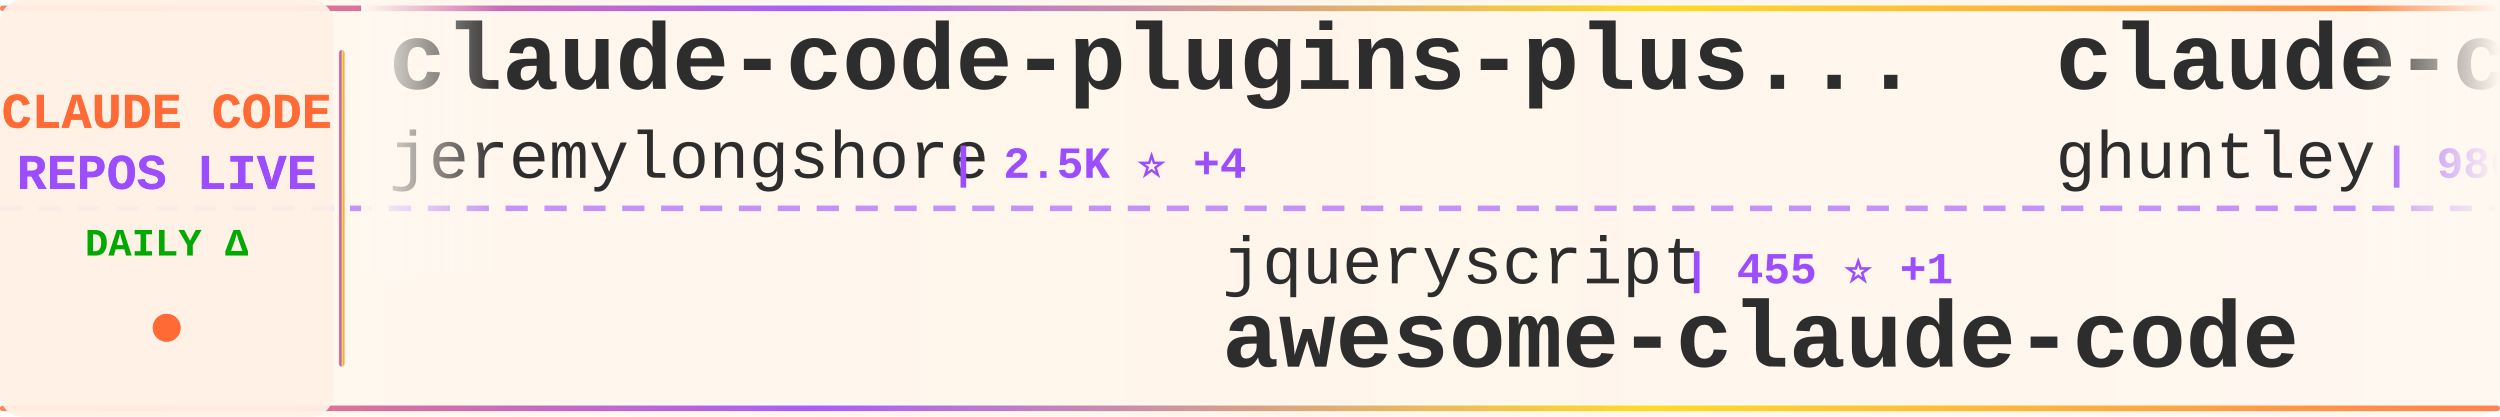
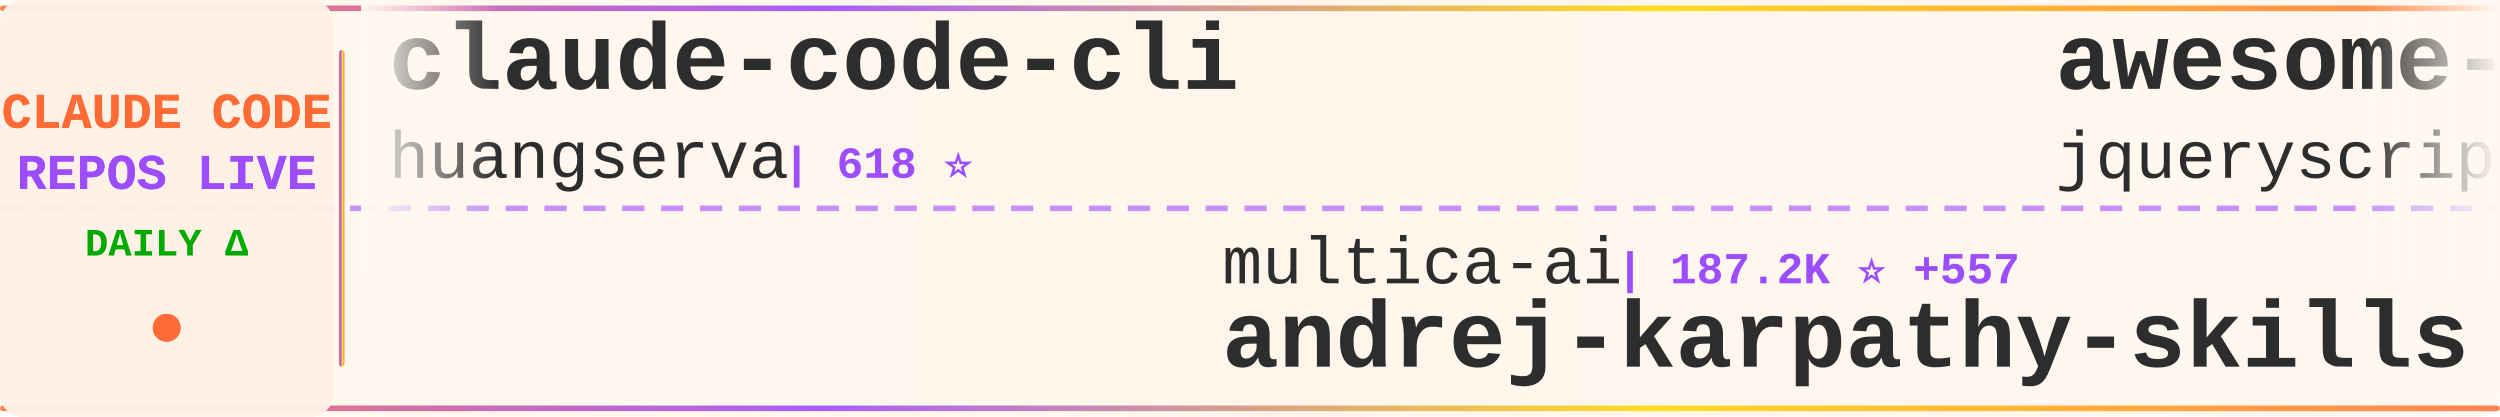
<svg xmlns="http://www.w3.org/2000/svg" width="900" height="150">
  <defs>
    <linearGradient id="tickerBg" x1="0%" y1="0%" x2="100%" y2="0%">
      <stop offset="0%" style="stop-color:#fff8f0;stop-opacity:0.98" />
      <stop offset="50%" style="stop-color:#fff5eb;stop-opacity:1" />
      <stop offset="100%" style="stop-color:#fff8f0;stop-opacity:0.98" />
    </linearGradient>
    <linearGradient id="borderGrad" x1="0%" y1="0%" x2="100%" y2="0%">
      <stop offset="0%" style="stop-color:#FF6B35;stop-opacity:0.85">
        <animate attributeName="stop-opacity" values="0.85;1;0.85" dur="2s" repeatCount="indefinite" />
      </stop>
      <stop offset="33%" style="stop-color:#9C4EFF;stop-opacity:0.9">
        <animate attributeName="stop-opacity" values="0.9;1;0.9" dur="2.2s" repeatCount="indefinite" />
      </stop>
      <stop offset="66%" style="stop-color:#FFD700;stop-opacity:0.85">
        <animate attributeName="stop-opacity" values="0.85;1;0.85" dur="1.8s" repeatCount="indefinite" />
      </stop>
      <stop offset="100%" style="stop-color:#FF6B35;stop-opacity:0.85">
        <animate attributeName="stop-opacity" values="0.85;1;0.85" dur="2s" repeatCount="indefinite" />
      </stop>
    </linearGradient>
    <filter id="textGlow">
      <feGaussianBlur stdDeviation="0.15" result="coloredBlur" />
      <feMerge>
        <feMergeNode in="coloredBlur" />
        <feMergeNode in="SourceGraphic" />
      </feMerge>
    </filter>
    <filter id="metricGlow">
      <feGaussianBlur stdDeviation="0.2" result="coloredBlur" />
      <feMerge>
        <feMergeNode in="coloredBlur" />
        <feMergeNode in="SourceGraphic" />
      </feMerge>
    </filter>
    <linearGradient id="leftFade" x1="0%" y1="0%" x2="100%" y2="0%">
      <stop offset="0%" style="stop-color:#fff8f0;stop-opacity:1" />
      <stop offset="100%" style="stop-color:#fff8f0;stop-opacity:0" />
    </linearGradient>
    <linearGradient id="rightFade" x1="0%" y1="0%" x2="100%" y2="0%">
      <stop offset="0%" style="stop-color:#fff8f0;stop-opacity:0" />
      <stop offset="100%" style="stop-color:#fff8f0;stop-opacity:1" />
    </linearGradient>
  </defs>
  <rect width="900" height="150" fill="url(#tickerBg)" rx="8" />
  <rect x="0" y="2" width="900" height="2" fill="url(#borderGrad)" rx="1" />
  <rect x="0" y="146" width="900" height="2" fill="url(#borderGrad)" rx="1" />
  <line x1="0" y1="75" x2="900" y2="75" stroke="#9C4EFF" stroke-width="2" stroke-dasharray="8 6" opacity="0.6" />
  <rect x="0" y="0" width="120" height="150" fill="#fff0e6" opacity="0.95" rx="8" />
  <text x="60" y="46" font-family="'Courier New', monospace" font-size="18" font-weight="bold" fill="#FF6B35" text-anchor="middle" filter="url(#textGlow)">
    CLAUDE CODE
  </text>
  <text x="60" y="68" font-family="'Courier New', monospace" font-size="18" font-weight="bold" fill="#9C4EFF" text-anchor="middle" filter="url(#textGlow)">
    REPOS LIVE
  </text>
  <text x="60" y="92" font-family="'Courier New', monospace" font-size="14" font-weight="bold" fill="#00aa00" text-anchor="middle">
    DAILY Δ
  </text>
  <circle cx="60" cy="118" r="5" fill="#FF6B35" filter="url(#metricGlow)">
    <animate attributeName="r" values="4;6;4" dur="1.5s" repeatCount="indefinite" />
    <animate attributeName="opacity" values="0.6;1;0.6" dur="1.5s" repeatCount="indefinite" />
  </circle>
  <rect x="122" y="18" width="2" height="114" fill="url(#borderGrad)" rx="1" />
  <clipPath id="tickerClip">
    <rect x="130" y="0" width="770" height="150" />
  </clipPath>
  <g clip-path="url(#tickerClip)">
    <g id="tickerItems">
      <animateTransform attributeName="transform" attributeType="XML" type="translate" from="0 0" to="-3000 0" dur="54s" repeatCount="indefinite" />
      <g transform="translate(0, 0)">
-         <text x="140" y="32" font-family="'Courier New', monospace" font-size="34" font-weight="bold" fill="#2d2d2d">claude-code-plugins-plus...</text>
-         <text x="140" y="64" font-family="'Courier New', monospace" font-size="24" font-weight="normal" fill="#2d2d2d" opacity="1.0">jeremylongshore</text>
-         <text x="342" y="64" font-family="'Courier New', monospace" font-size="16" font-weight="bold" fill="#9C4EFF"> | 2.5K ⭐ +4</text>
+         <text x="140" y="32" font-family="'Courier New', monospace" font-size="34" font-weight="bold" fill="#2d2d2d">claude-code-cli</text>
+         <text x="140" y="64" font-family="'Courier New', monospace" font-size="24" font-weight="normal" fill="#2d2d2d" opacity="1.0">huangserva</text>
+         <text x="282" y="64" font-family="'Courier New', monospace" font-size="16" font-weight="bold" fill="#9C4EFF"> | 618 ⭐</text>
      </g>
      <g transform="translate(300, 0)">
-         <text x="140" y="102" font-family="'Courier New', monospace" font-size="24" font-weight="normal" fill="#2d2d2d" opacity="1.0">jqueryscript</text>
-         <text x="306" y="102" font-family="'Courier New', monospace" font-size="16" font-weight="bold" fill="#9C4EFF"> | 455 ⭐ +1</text>
-         <text x="140" y="132" font-family="'Courier New', monospace" font-size="34" font-weight="bold" fill="#2d2d2d">awesome-claude-code</text>
+         <text x="140" y="102" font-family="'Courier New', monospace" font-size="24" font-weight="normal" fill="#2d2d2d" opacity="1.0">multica-ai</text>
+         <text x="282" y="102" font-family="'Courier New', monospace" font-size="16" font-weight="bold" fill="#9C4EFF"> | 187.2K ⭐ +557</text>
+         <text x="140" y="132" font-family="'Courier New', monospace" font-size="34" font-weight="bold" fill="#2d2d2d">andrej-karpathy-skills</text>
      </g>
      <g transform="translate(600, 0)">
-         <text x="140" y="32" font-family="'Courier New', monospace" font-size="34" font-weight="bold" fill="#2d2d2d">claude-code-source-code-...</text>
-         <text x="140" y="64" font-family="'Courier New', monospace" font-size="24" font-weight="normal" fill="#2d2d2d" opacity="1.0">ghuntley</text>
-         <text x="258" y="64" font-family="'Courier New', monospace" font-size="16" font-weight="bold" fill="#9C4EFF"> | 986 ⭐</text>
+         <text x="140" y="32" font-family="'Courier New', monospace" font-size="34" font-weight="bold" fill="#2d2d2d">awesome-claude-code</text>
+         <text x="140" y="64" font-family="'Courier New', monospace" font-size="24" font-weight="normal" fill="#2d2d2d" opacity="1.0">jqueryscript</text>
+         <text x="306" y="64" font-family="'Courier New', monospace" font-size="16" font-weight="bold" fill="#9C4EFF"> | 455 ⭐ +1</text>
      </g>
      <g transform="translate(900, 0)">
-         <text x="140" y="102" font-family="'Courier New', monospace" font-size="24" font-weight="normal" fill="#2d2d2d" opacity="1.0">RichardAtCT</text>
-         <text x="294" y="102" font-family="'Courier New', monospace" font-size="16" font-weight="bold" fill="#9C4EFF"> | 2.7K ⭐ +2</text>
-         <text x="140" y="132" font-family="'Courier New', monospace" font-size="34" font-weight="bold" fill="#2d2d2d">claude-code-telegram</text>
+         <text x="140" y="102" font-family="'Courier New', monospace" font-size="24" font-weight="normal" fill="#2d2d2d" opacity="1.0">anthropics</text>
+         <text x="282" y="102" font-family="'Courier New', monospace" font-size="16" font-weight="bold" fill="#9C4EFF"> | 8.2K ⭐ +15</text>
+         <text x="140" y="132" font-family="'Courier New', monospace" font-size="34" font-weight="bold" fill="#2d2d2d">claude-code-action</text>
      </g>
      <g transform="translate(1200, 0)">
-         <text x="140" y="32" font-family="'Courier New', monospace" font-size="34" font-weight="bold" fill="#2d2d2d">claude-code-security-rev...</text>
-         <text x="140" y="64" font-family="'Courier New', monospace" font-size="24" font-weight="normal" fill="#2d2d2d" opacity="1.0">anthropics</text>
-         <text x="282" y="64" font-family="'Courier New', monospace" font-size="16" font-weight="bold" fill="#9C4EFF"> | 5.4K ⭐ +10</text>
+         <text x="140" y="32" font-family="'Courier New', monospace" font-size="34" font-weight="bold" fill="#2d2d2d">claude-code-system-promp...</text>
+         <text x="140" y="64" font-family="'Courier New', monospace" font-size="24" font-weight="normal" fill="#2d2d2d" opacity="1.0">Piebald-AI</text>
+         <text x="282" y="64" font-family="'Courier New', monospace" font-size="16" font-weight="bold" fill="#9C4EFF"> | 11.6K ⭐ +30</text>
      </g>
      <g transform="translate(1500, 0)">
-         <text x="140" y="102" font-family="'Courier New', monospace" font-size="24" font-weight="normal" fill="#2d2d2d" opacity="1.0">SeemSeam</text>
-         <text x="258" y="102" font-family="'Courier New', monospace" font-size="16" font-weight="bold" fill="#9C4EFF"> | 3.2K ⭐ +10</text>
-         <text x="140" y="132" font-family="'Courier New', monospace" font-size="34" font-weight="bold" fill="#2d2d2d">claude_codex_bridge</text>
+         <text x="140" y="102" font-family="'Courier New', monospace" font-size="24" font-weight="normal" fill="#2d2d2d" opacity="1.0">musistudio</text>
+         <text x="282" y="102" font-family="'Courier New', monospace" font-size="16" font-weight="bold" fill="#9C4EFF"> | 35.5K ⭐ +42</text>
+         <text x="140" y="132" font-family="'Courier New', monospace" font-size="34" font-weight="bold" fill="#2d2d2d">claude-code-router</text>
      </g>
      <g transform="translate(1800, 0)">
-         <text x="140" y="32" font-family="'Courier New', monospace" font-size="34" font-weight="bold" fill="#2d2d2d">claude-code-engineering</text>
-         <text x="140" y="64" font-family="'Courier New', monospace" font-size="24" font-weight="normal" fill="#2d2d2d" opacity="1.0">huangjia2019</text>
-         <text x="306" y="64" font-family="'Courier New', monospace" font-size="16" font-weight="bold" fill="#9C4EFF"> | 927 ⭐ +8</text>
+         <text x="140" y="32" font-family="'Courier New', monospace" font-size="34" font-weight="bold" fill="#2d2d2d">Claude-Code-Usage-Monito...</text>
+         <text x="140" y="64" font-family="'Courier New', monospace" font-size="24" font-weight="normal" fill="#2d2d2d" opacity="1.0">Maciek-roboblog</text>
+         <text x="342" y="64" font-family="'Courier New', monospace" font-size="16" font-weight="bold" fill="#9C4EFF"> | 8.4K ⭐ +19</text>
      </g>
      <g transform="translate(2100, 0)">
-         <text x="140" y="102" font-family="'Courier New', monospace" font-size="24" font-weight="normal" fill="#2d2d2d" opacity="1.0">Pimzino</text>
-         <text x="246" y="102" font-family="'Courier New', monospace" font-size="16" font-weight="bold" fill="#9C4EFF"> | 3.8K ⭐ +1</text>
-         <text x="140" y="132" font-family="'Courier New', monospace" font-size="34" font-weight="bold" fill="#2d2d2d">claude-code-spec-workflo...</text>
+         <text x="140" y="102" font-family="'Courier New', monospace" font-size="24" font-weight="normal" fill="#2d2d2d" opacity="1.0">zebbern</text>
+         <text x="246" y="102" font-family="'Courier New', monospace" font-size="16" font-weight="bold" fill="#9C4EFF"> | 4.4K ⭐ +2</text>
+         <text x="140" y="132" font-family="'Courier New', monospace" font-size="34" font-weight="bold" fill="#2d2d2d">claude-code-guide</text>
      </g>
      <g transform="translate(2400, 0)">
-         <text x="140" y="32" font-family="'Courier New', monospace" font-size="34" font-weight="bold" fill="#2d2d2d">Claude-Code</text>
-         <text x="140" y="64" font-family="'Courier New', monospace" font-size="24" font-weight="normal" fill="#2d2d2d" opacity="1.0">KPR111</text>
-         <text x="234" y="64" font-family="'Courier New', monospace" font-size="16" font-weight="bold" fill="#9C4EFF"> | 18 ⭐</text>
+         <text x="140" y="32" font-family="'Courier New', monospace" font-size="34" font-weight="bold" fill="#2d2d2d">claude-code-proxy</text>
+         <text x="140" y="64" font-family="'Courier New', monospace" font-size="24" font-weight="normal" fill="#2d2d2d" opacity="1.0">1rgs</text>
+         <text x="210" y="64" font-family="'Courier New', monospace" font-size="16" font-weight="bold" fill="#9C4EFF"> | 3.7K ⭐ +1</text>
      </g>
      <g transform="translate(2700, 0)">
-         <text x="140" y="102" font-family="'Courier New', monospace" font-size="24" font-weight="normal" fill="#2d2d2d" opacity="1.0">Windy3f3f3f3f</text>
-         <text x="318" y="102" font-family="'Courier New', monospace" font-size="16" font-weight="bold" fill="#9C4EFF"> | 3.0K ⭐ +12</text>
-         <text x="140" y="132" font-family="'Courier New', monospace" font-size="34" font-weight="bold" fill="#2d2d2d">how-claude-code-works</text>
+         <text x="140" y="102" font-family="'Courier New', monospace" font-size="24" font-weight="normal" fill="#2d2d2d" opacity="1.0">nicedreamzapp</text>
+         <text x="318" y="102" font-family="'Courier New', monospace" font-size="16" font-weight="bold" fill="#9C4EFF"> | 2.9K ⭐ +5</text>
+         <text x="140" y="132" font-family="'Courier New', monospace" font-size="34" font-weight="bold" fill="#2d2d2d">claude-code-local</text>
      </g>
      <g transform="translate(3000, 0)">
-         <text x="140" y="32" font-family="'Courier New', monospace" font-size="34" font-weight="bold" fill="#2d2d2d">claude-code-plugins-plus...</text>
-         <text x="140" y="64" font-family="'Courier New', monospace" font-size="24" font-weight="normal" fill="#2d2d2d" opacity="1.0">jeremylongshore</text>
-         <text x="342" y="64" font-family="'Courier New', monospace" font-size="16" font-weight="bold" fill="#9C4EFF"> | 2.5K ⭐ +4</text>
+         <text x="140" y="32" font-family="'Courier New', monospace" font-size="34" font-weight="bold" fill="#2d2d2d">claude-code-cli</text>
+         <text x="140" y="64" font-family="'Courier New', monospace" font-size="24" font-weight="normal" fill="#2d2d2d" opacity="1.0">huangserva</text>
+         <text x="282" y="64" font-family="'Courier New', monospace" font-size="16" font-weight="bold" fill="#9C4EFF"> | 618 ⭐</text>
      </g>
      <g transform="translate(3300, 0)">
-         <text x="140" y="102" font-family="'Courier New', monospace" font-size="24" font-weight="normal" fill="#2d2d2d" opacity="1.0">jqueryscript</text>
-         <text x="306" y="102" font-family="'Courier New', monospace" font-size="16" font-weight="bold" fill="#9C4EFF"> | 455 ⭐ +1</text>
-         <text x="140" y="132" font-family="'Courier New', monospace" font-size="34" font-weight="bold" fill="#2d2d2d">awesome-claude-code</text>
+         <text x="140" y="102" font-family="'Courier New', monospace" font-size="24" font-weight="normal" fill="#2d2d2d" opacity="1.0">multica-ai</text>
+         <text x="282" y="102" font-family="'Courier New', monospace" font-size="16" font-weight="bold" fill="#9C4EFF"> | 187.2K ⭐ +557</text>
+         <text x="140" y="132" font-family="'Courier New', monospace" font-size="34" font-weight="bold" fill="#2d2d2d">andrej-karpathy-skills</text>
      </g>
      <g transform="translate(3600, 0)">
-         <text x="140" y="32" font-family="'Courier New', monospace" font-size="34" font-weight="bold" fill="#2d2d2d">claude-code-source-code-...</text>
-         <text x="140" y="64" font-family="'Courier New', monospace" font-size="24" font-weight="normal" fill="#2d2d2d" opacity="1.0">ghuntley</text>
-         <text x="258" y="64" font-family="'Courier New', monospace" font-size="16" font-weight="bold" fill="#9C4EFF"> | 986 ⭐</text>
+         <text x="140" y="32" font-family="'Courier New', monospace" font-size="34" font-weight="bold" fill="#2d2d2d">awesome-claude-code</text>
+         <text x="140" y="64" font-family="'Courier New', monospace" font-size="24" font-weight="normal" fill="#2d2d2d" opacity="1.0">jqueryscript</text>
+         <text x="306" y="64" font-family="'Courier New', monospace" font-size="16" font-weight="bold" fill="#9C4EFF"> | 455 ⭐ +1</text>
      </g>
      <g transform="translate(3900, 0)">
-         <text x="140" y="102" font-family="'Courier New', monospace" font-size="24" font-weight="normal" fill="#2d2d2d" opacity="1.0">RichardAtCT</text>
-         <text x="294" y="102" font-family="'Courier New', monospace" font-size="16" font-weight="bold" fill="#9C4EFF"> | 2.7K ⭐ +2</text>
-         <text x="140" y="132" font-family="'Courier New', monospace" font-size="34" font-weight="bold" fill="#2d2d2d">claude-code-telegram</text>
+         <text x="140" y="102" font-family="'Courier New', monospace" font-size="24" font-weight="normal" fill="#2d2d2d" opacity="1.0">anthropics</text>
+         <text x="282" y="102" font-family="'Courier New', monospace" font-size="16" font-weight="bold" fill="#9C4EFF"> | 8.2K ⭐ +15</text>
+         <text x="140" y="132" font-family="'Courier New', monospace" font-size="34" font-weight="bold" fill="#2d2d2d">claude-code-action</text>
      </g>
    </g>
  </g>
  <rect x="130" y="0" width="50" height="100" fill="url(#leftFade)" />
  <rect x="850" y="0" width="50" height="100" fill="url(#rightFade)" />
</svg>
